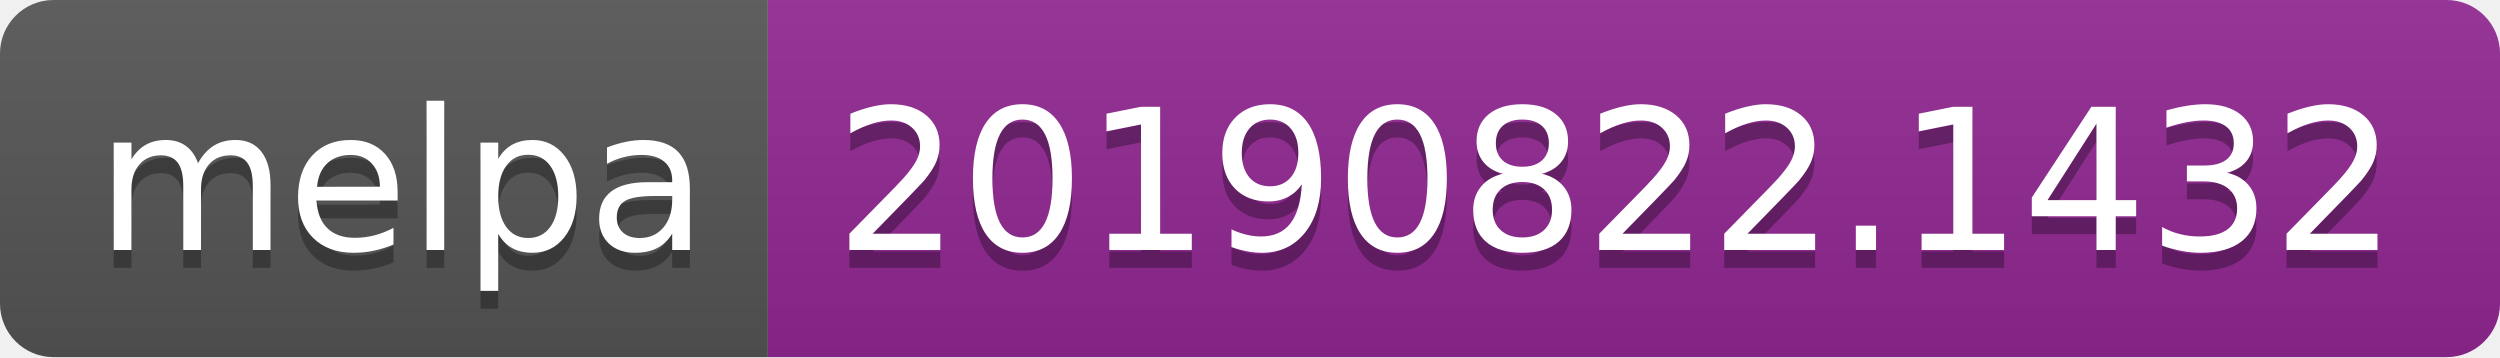
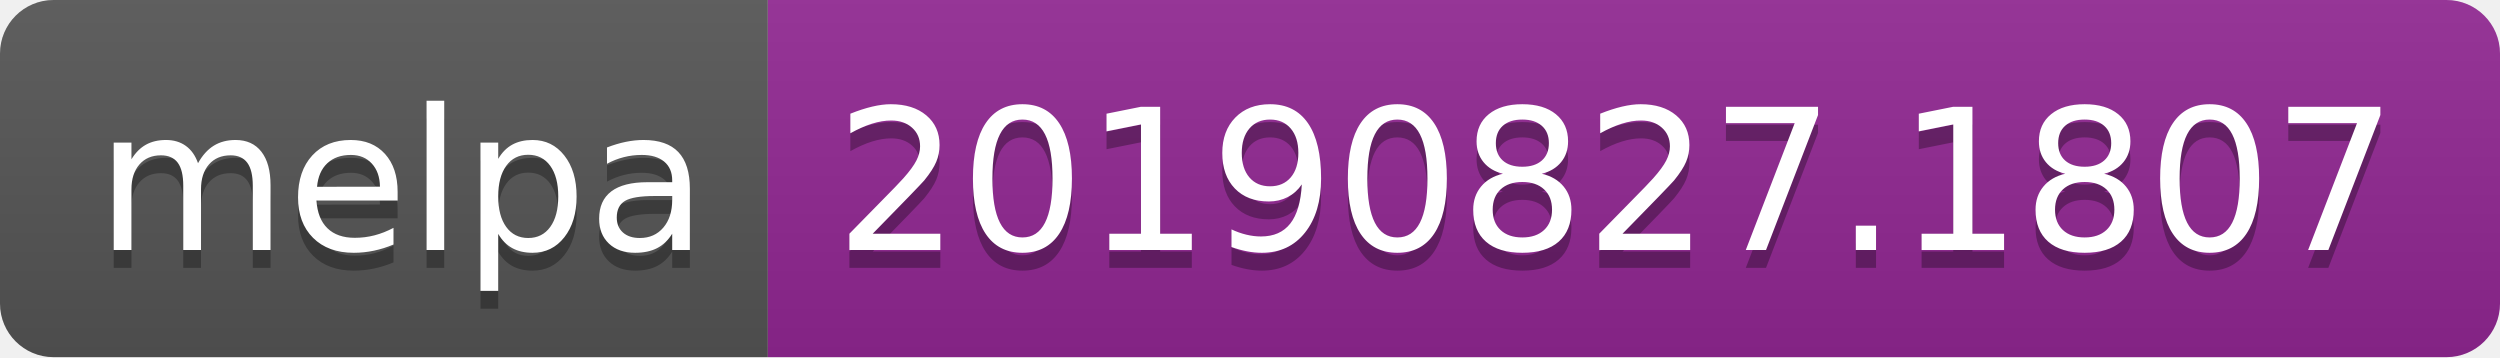
<svg xmlns="http://www.w3.org/2000/svg" width="140" height="20">
  <linearGradient id="b" x2="0" y2="100%">
    <stop offset="0" stop-color="#bbb" stop-opacity=".1" />
    <stop offset="1" stop-opacity=".1" />
  </linearGradient>
  <clipPath id="a">
    <rect width="140" height="20" rx="3" fill="#fff" />
  </clipPath>
  <g clip-path="url(#a)">
    <path fill="#555" d="M0 0h43v20H0z" />
    <path fill="#922793" d="M43 0h97v20H43z" />
    <path fill="url(#b)" d="M0 0h140v20H0z" />
  </g>
  <g fill="#fff" text-anchor="middle" font-family="DejaVu Sans,Verdana,Geneva,sans-serif" font-size="110">
    <text x="225" y="150" fill="#010101" fill-opacity=".3" transform="scale(.1)" textLength="330">melpa</text>
    <text x="225" y="140" transform="scale(.1)" textLength="330">melpa</text>
-     <text x="905" y="150" fill="#010101" fill-opacity=".3" transform="scale(.1)" textLength="870">20190822.1432</text>
-     <text x="905" y="140" transform="scale(.1)" textLength="870">20190822.1432</text>
+     <text x="905" y="150" fill="#010101" fill-opacity=".3" transform="scale(.1)" textLength="870">20190827.1807</text>
+     <text x="905" y="140" transform="scale(.1)" textLength="870">20190827.1807</text>
  </g>
</svg>
